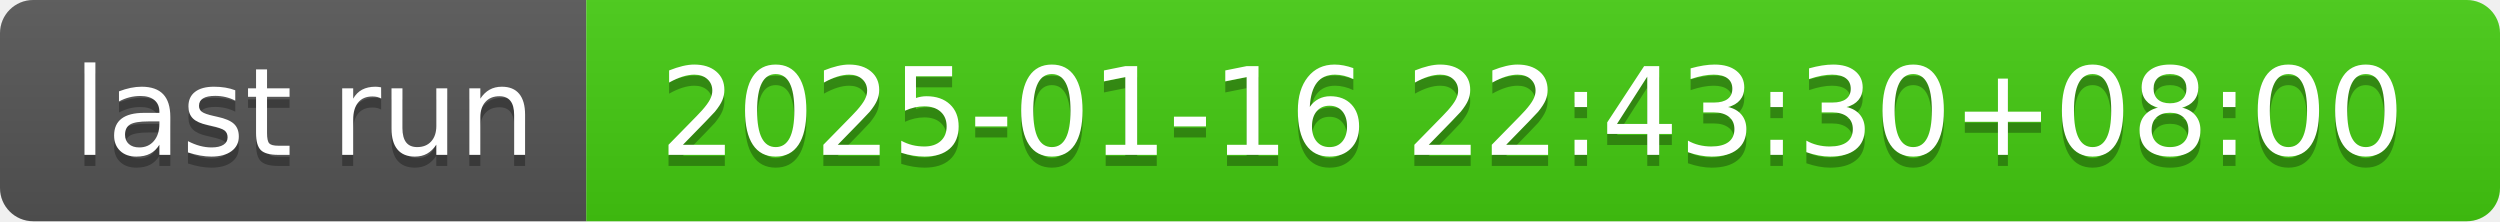
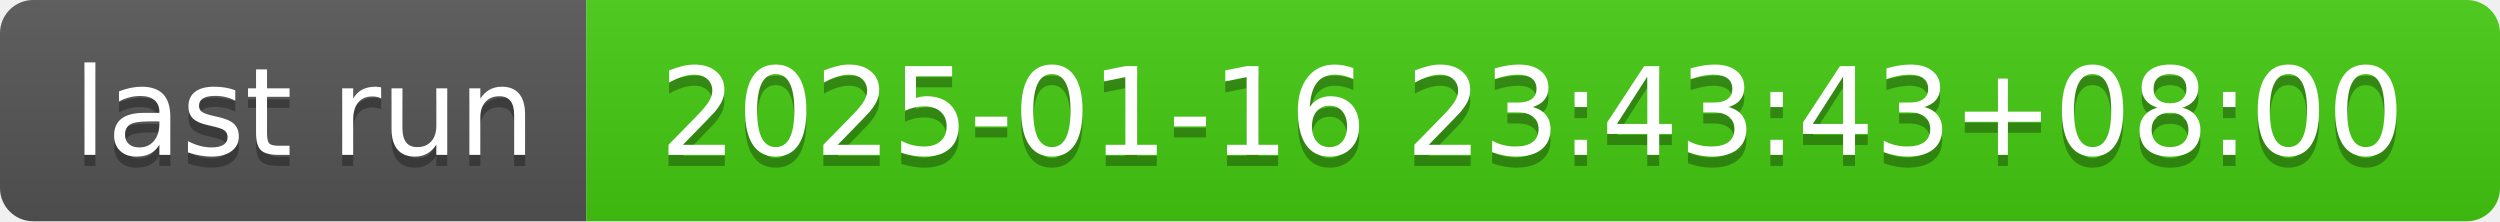
- <svg xmlns="http://www.w3.org/2000/svg" width="226" height="20" role="img" aria-label="last run: 2025-01-16 22:43:30+08:00">
+ <svg xmlns="http://www.w3.org/2000/svg" width="226" height="20" role="img" aria-label="last run: 2025-01-16 23:43:43+08:00">
  <linearGradient id="s" x2="0" y2="100%">
    <stop offset="0" stop-color="#bbb" stop-opacity=".1" />
    <stop offset="1" stop-opacity=".1" />
  </linearGradient>
  <clipPath id="r">
    <rect width="226" height="20" rx="3" fill="#fff" />
  </clipPath>
  <g clip-path="url(#r)">
    <rect width="53" height="20" fill="#555" />
    <rect x="53" width="173" height="20" fill="#4c1" />
    <rect width="226" height="20" fill="url(#s)" />
  </g>
  <g fill="#fff" text-anchor="middle" font-family="Verdana,Geneva,DejaVu Sans,sans-serif" text-rendering="geometricPrecision" font-size="110">
    <text aria-hidden="true" x="275" y="150" fill="#010101" fill-opacity=".3" transform="scale(.1)" textLength="430">last run</text>
    <text x="275" y="140" transform="scale(.1)" fill="#fff" textLength="430">last run</text>
-     <text aria-hidden="true" x="1385" y="150" fill="#010101" fill-opacity=".3" transform="scale(.1)" textLength="1630">2025-01-16 22:43:30+08:00</text>
-     <text x="1385" y="140" transform="scale(.1)" fill="#fff" textLength="1630">2025-01-16 22:43:30+08:00</text>
+     <text aria-hidden="true" x="1385" y="150" fill="#010101" fill-opacity=".3" transform="scale(.1)" textLength="1630">2025-01-16 23:43:43+08:00</text>
+     <text x="1385" y="140" transform="scale(.1)" fill="#fff" textLength="1630">2025-01-16 23:43:43+08:00</text>
  </g>
</svg>
